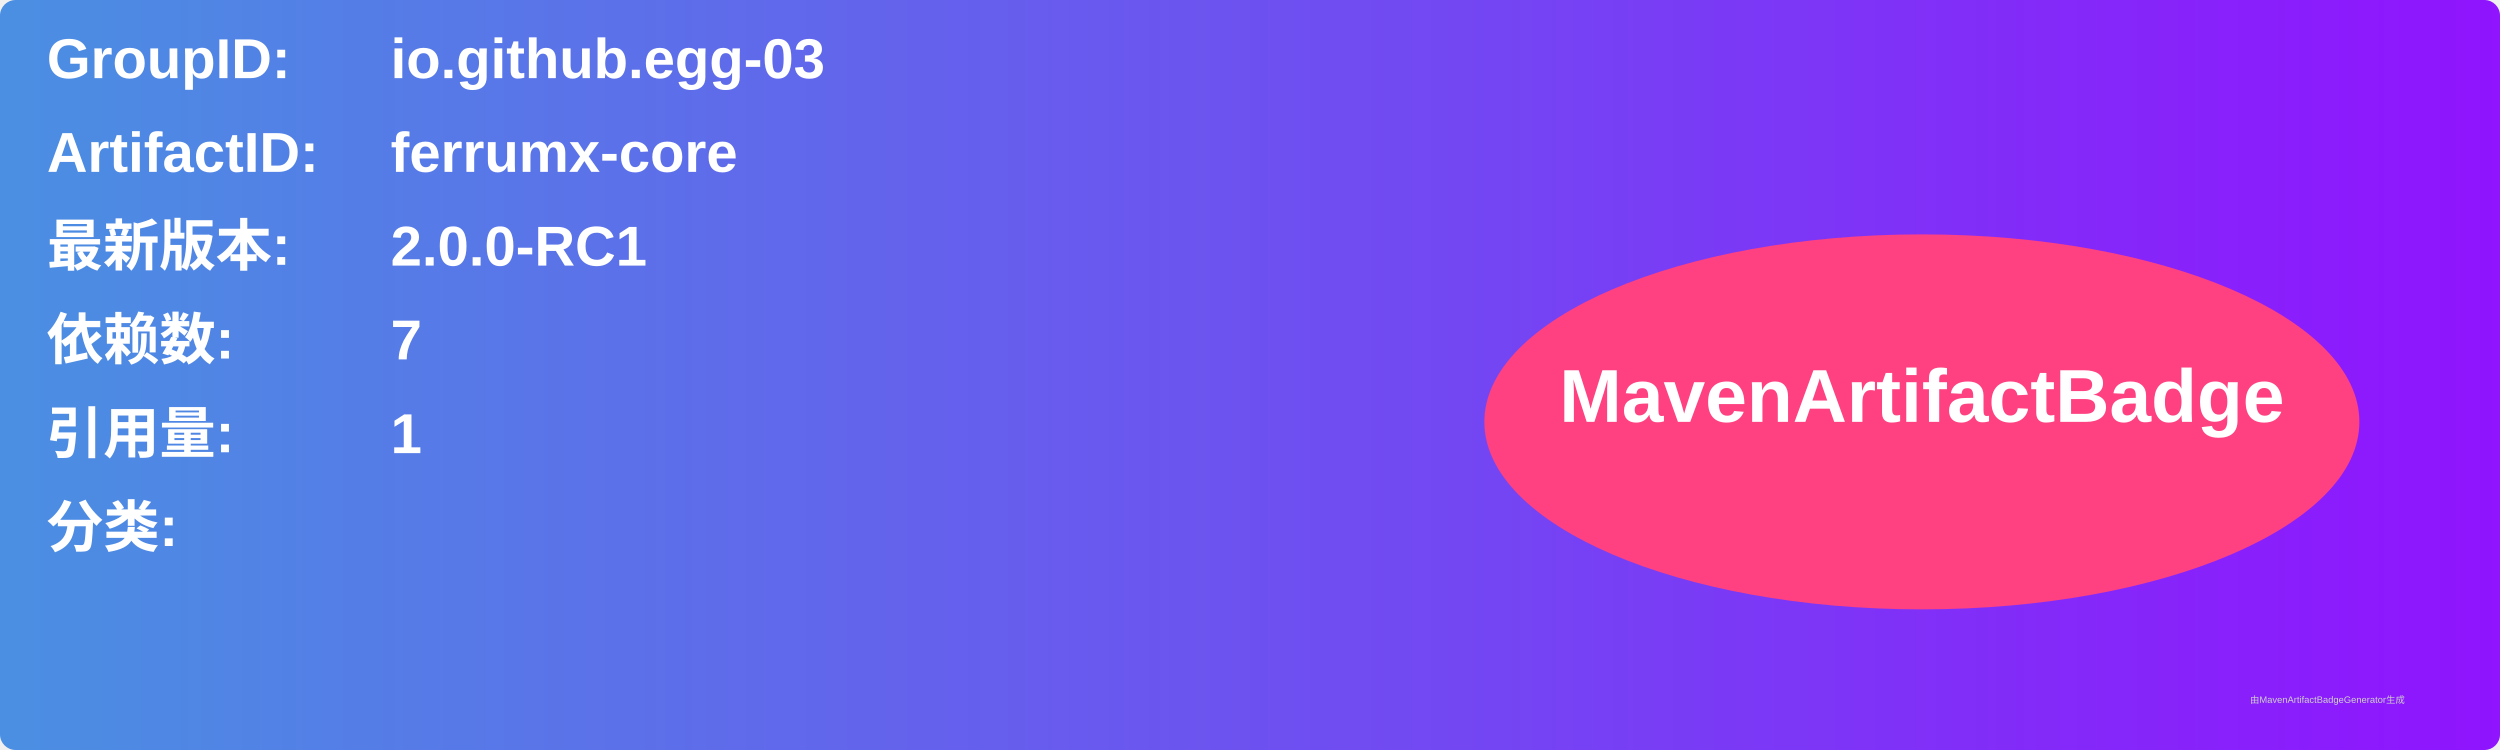
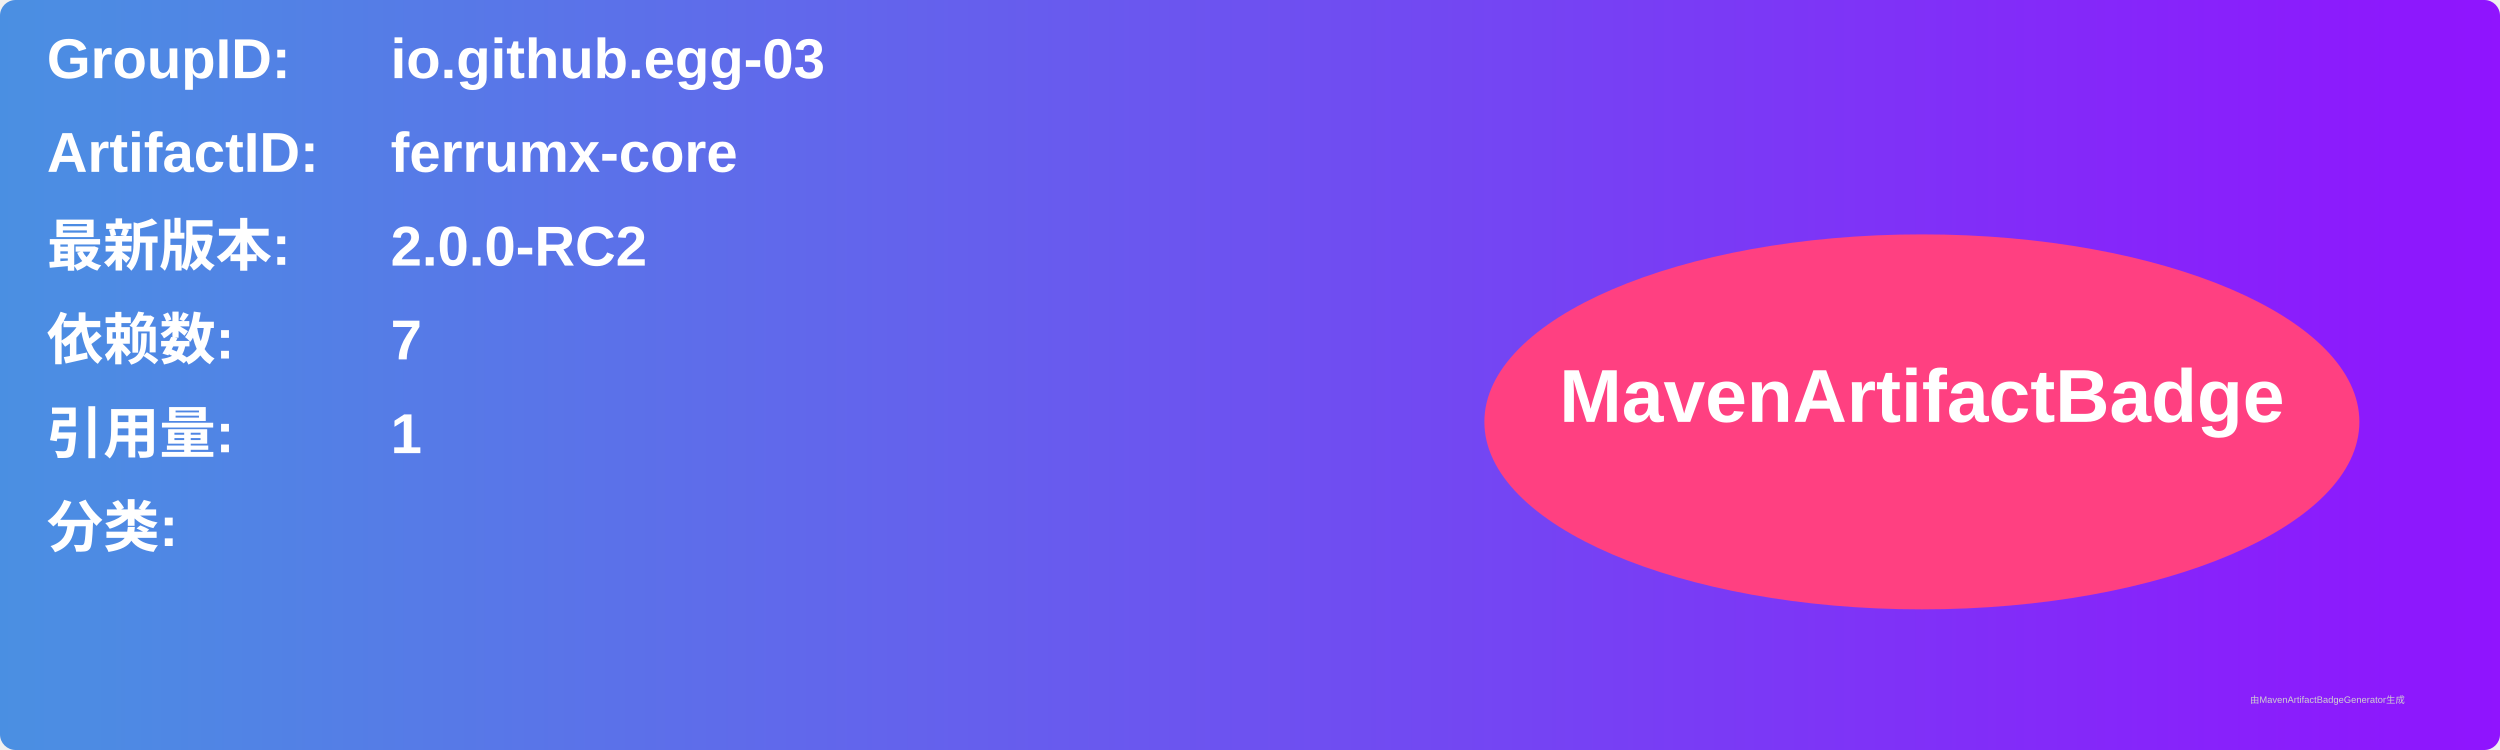
<svg xmlns="http://www.w3.org/2000/svg" width="800" height="240" viewBox="0 0 800 240">
  <linearGradient id="grad" x1="0%" y1="0%" x2="100%" y2="0%">
    <stop offset="0%" stop-color="#4a90e2" />
    <stop offset="100%" stop-color="#9013fe" />
  </linearGradient>
  <rect width="100%" height="100%" rx="5" ry="5" fill="url(#grad)" />
  <g transform="translate(15, 15)">
    <text x="0" y="10" font-family="Arial" font-size="18" fill="white" font-weight="bold" width="260">GroupID:</text>
    <text x="110" y="10" font-family="Arial" font-size="18" fill="white" font-weight="bold" width="460">io.github.egg-03</text>
    <text x="0" y="40" font-family="Arial" font-size="18" fill="white" font-weight="bold" width="260">ArtifactID:</text>
    <text x="110" y="40" font-family="Arial" font-size="18" fill="white" font-weight="bold" width="460">ferrumx-core</text>
    <text x="0" y="70" font-family="Arial" font-size="18" fill="white" font-weight="bold">最新版本:</text>
    <text x="110" y="70" font-family="Arial" font-size="18" fill="white" font-weight="bold">
-       <tspan font-weight="bold">2.0.0-RC1</tspan>
+       <tspan font-weight="bold">2.0.0-RC2</tspan>
    </text>
    <text x="0" y="100" font-family="Arial" font-size="18" fill="white" font-weight="bold">依赖数: </text>
    <text x="110" y="100" font-family="Arial" font-size="18" fill="white">
      <tspan font-weight="bold">7</tspan>
    </text>
    <text x="0" y="130" font-family="Arial" font-size="18" fill="white" font-weight="bold">引用量: </text>
    <text x="110" y="130" font-family="Arial" font-size="18" fill="white">
      <tspan font-weight="bold">1</tspan>
    </text>
    <text x="0" y="160" font-family="Arial" font-size="18" fill="white" font-weight="bold">分类:</text>
    <text x="10" y="190" font-family="Arial" font-size="10" fill="white">
      <tspan font-weight="bold" />
    </text>
    <ellipse cx="600" cy="120" rx="140" ry="60" fill="#ff4081" />
    <text x="600" y="120" text-anchor="middle" font-family="Arial" font-size="24" fill="white" font-weight="bold">MavenArtifactBadge</text>
  </g>
  <text x="720" y="225" font-family="Arial" font-size="3" fill="#d0d0d0">由MavenArtifactBadgeGenerator生成</text>
</svg>
